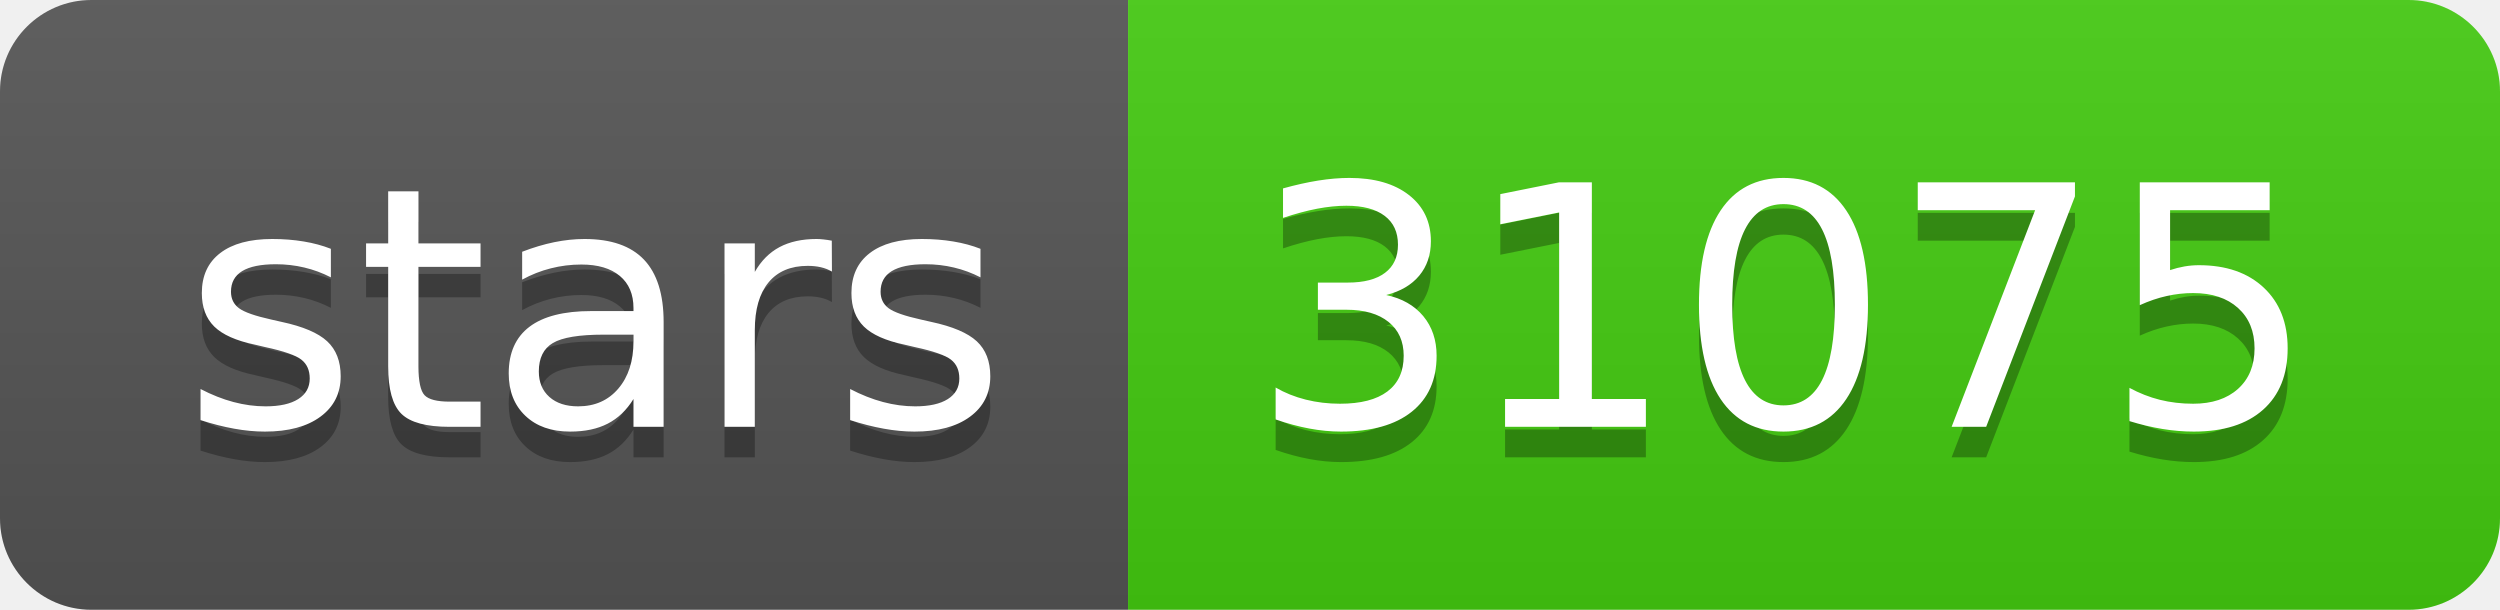
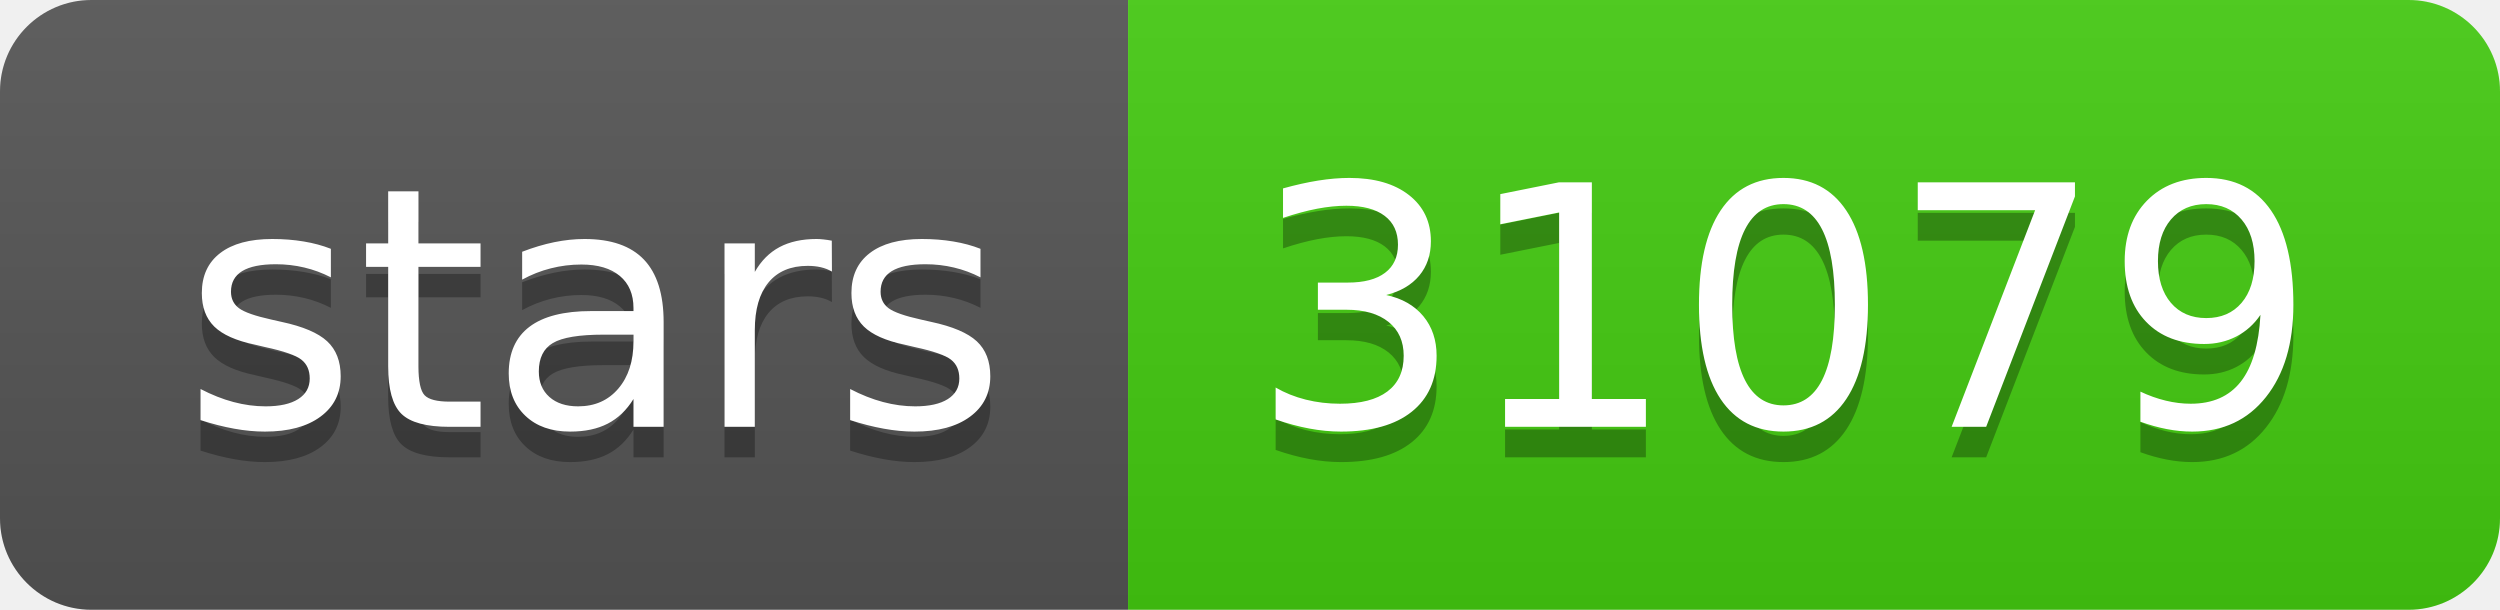
- <svg xmlns="http://www.w3.org/2000/svg" width="82" height="20" role="img" aria-label="stars: 31075">
+ <svg xmlns="http://www.w3.org/2000/svg" width="82" height="20" role="img" aria-label="stars: 31079">
  <linearGradient id="s" x2="0" y2="100%">
    <stop offset="0" stop-color="#bbb" stop-opacity=".1" />
    <stop offset="1" stop-opacity=".1" />
  </linearGradient>
  <clipPath id="r">
    <rect width="82" height="20" rx="3" fill="#fff" />
  </clipPath>
  <g clip-path="url(#r)">
    <rect width="37" height="20" fill="#555" />
    <rect x="37" width="45" height="20" fill="#4c1" />
    <rect width="82" height="20" fill="url(#s)" />
  </g>
  <g fill="#fff" text-anchor="middle" font-family="Verdana,Geneva,DejaVu Sans,sans-serif" text-rendering="geometricPrecision" font-size="110">
    <text aria-hidden="true" x="195" y="150" fill="#010101" fill-opacity=".3" transform="scale(.1)" textLength="270">stars</text>
    <text x="195" y="140" transform="scale(.1)" fill="#fff" textLength="270">stars</text>
-     <text aria-hidden="true" x="585" y="150" fill="#010101" fill-opacity=".3" transform="scale(.1)" textLength="350">31075</text>
-     <text x="585" y="140" transform="scale(.1)" fill="#fff" textLength="350">31075</text>
+     <text aria-hidden="true" x="585" y="150" fill="#010101" fill-opacity=".3" transform="scale(.1)" textLength="350">31079</text>
+     <text x="585" y="140" transform="scale(.1)" fill="#fff" textLength="350">31079</text>
  </g>
</svg>
